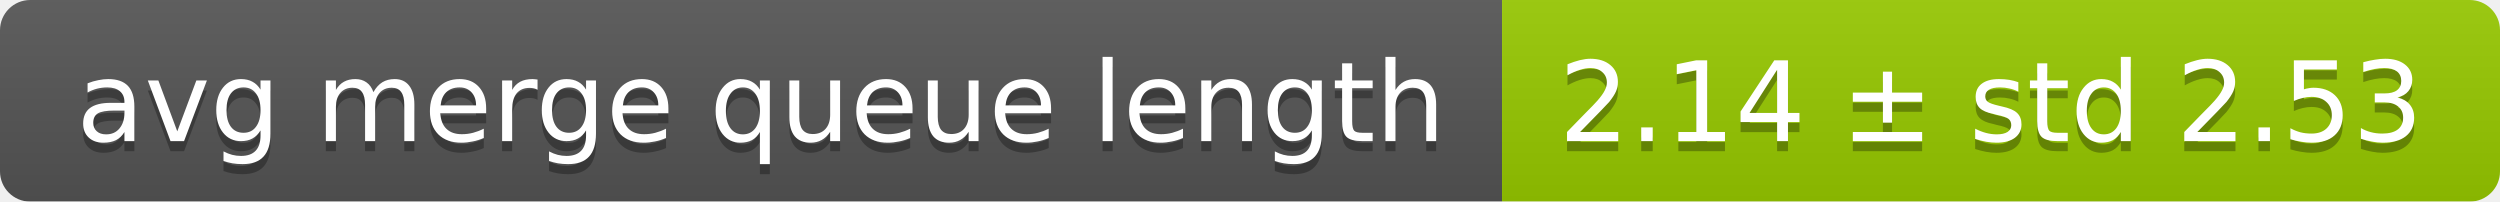
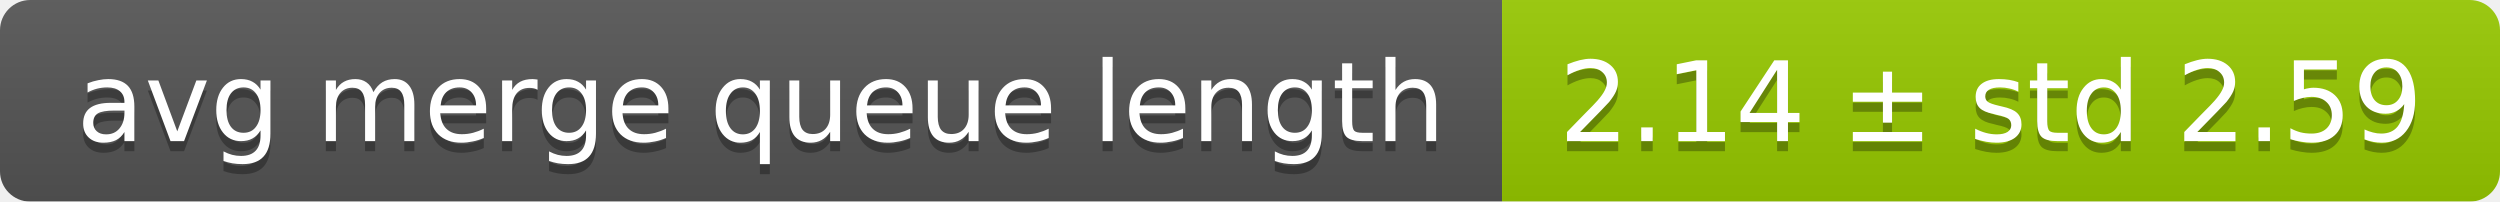
<svg xmlns="http://www.w3.org/2000/svg" width="248" height="20">
  <linearGradient id="smooth" x2="0" y2="100%">
    <stop offset="0" stop-color="#bbb" stop-opacity=".1" />
    <stop offset="1" stop-opacity=".1" />
  </linearGradient>
  <mask id="round">
    <rect width="248" height="20" rx="3" fill="#fff" />
  </mask>
  <g mask="url(#round)">
    <rect width="149" height="20" fill="#555" />
    <rect x="149" width="99" height="20" fill="#97ca00" />
    <rect width="248" height="20" fill="url(#smooth)" />
  </g>
  <g fill="#fff" text-anchor="middle" font-family="DejaVu Sans,Verdana,Geneva,sans-serif" font-size="11">
    <text x="75.5" y="15" fill="#010101" fill-opacity=".3">avg merge queue length</text>
    <text x="75.5" y="14">avg merge queue length</text>
-     <text x="197.5" y="15" fill="#010101" fill-opacity=".3">2.14 ± std 2.53</text>
-     <text x="197.5" y="14">2.14 ± std 2.53</text>
+     <text x="197.5" y="15" fill="#010101" fill-opacity=".3">2.14 ± std 2.59</text>
+     <text x="197.5" y="14">2.14 ± std 2.59</text>
  </g>
</svg>
